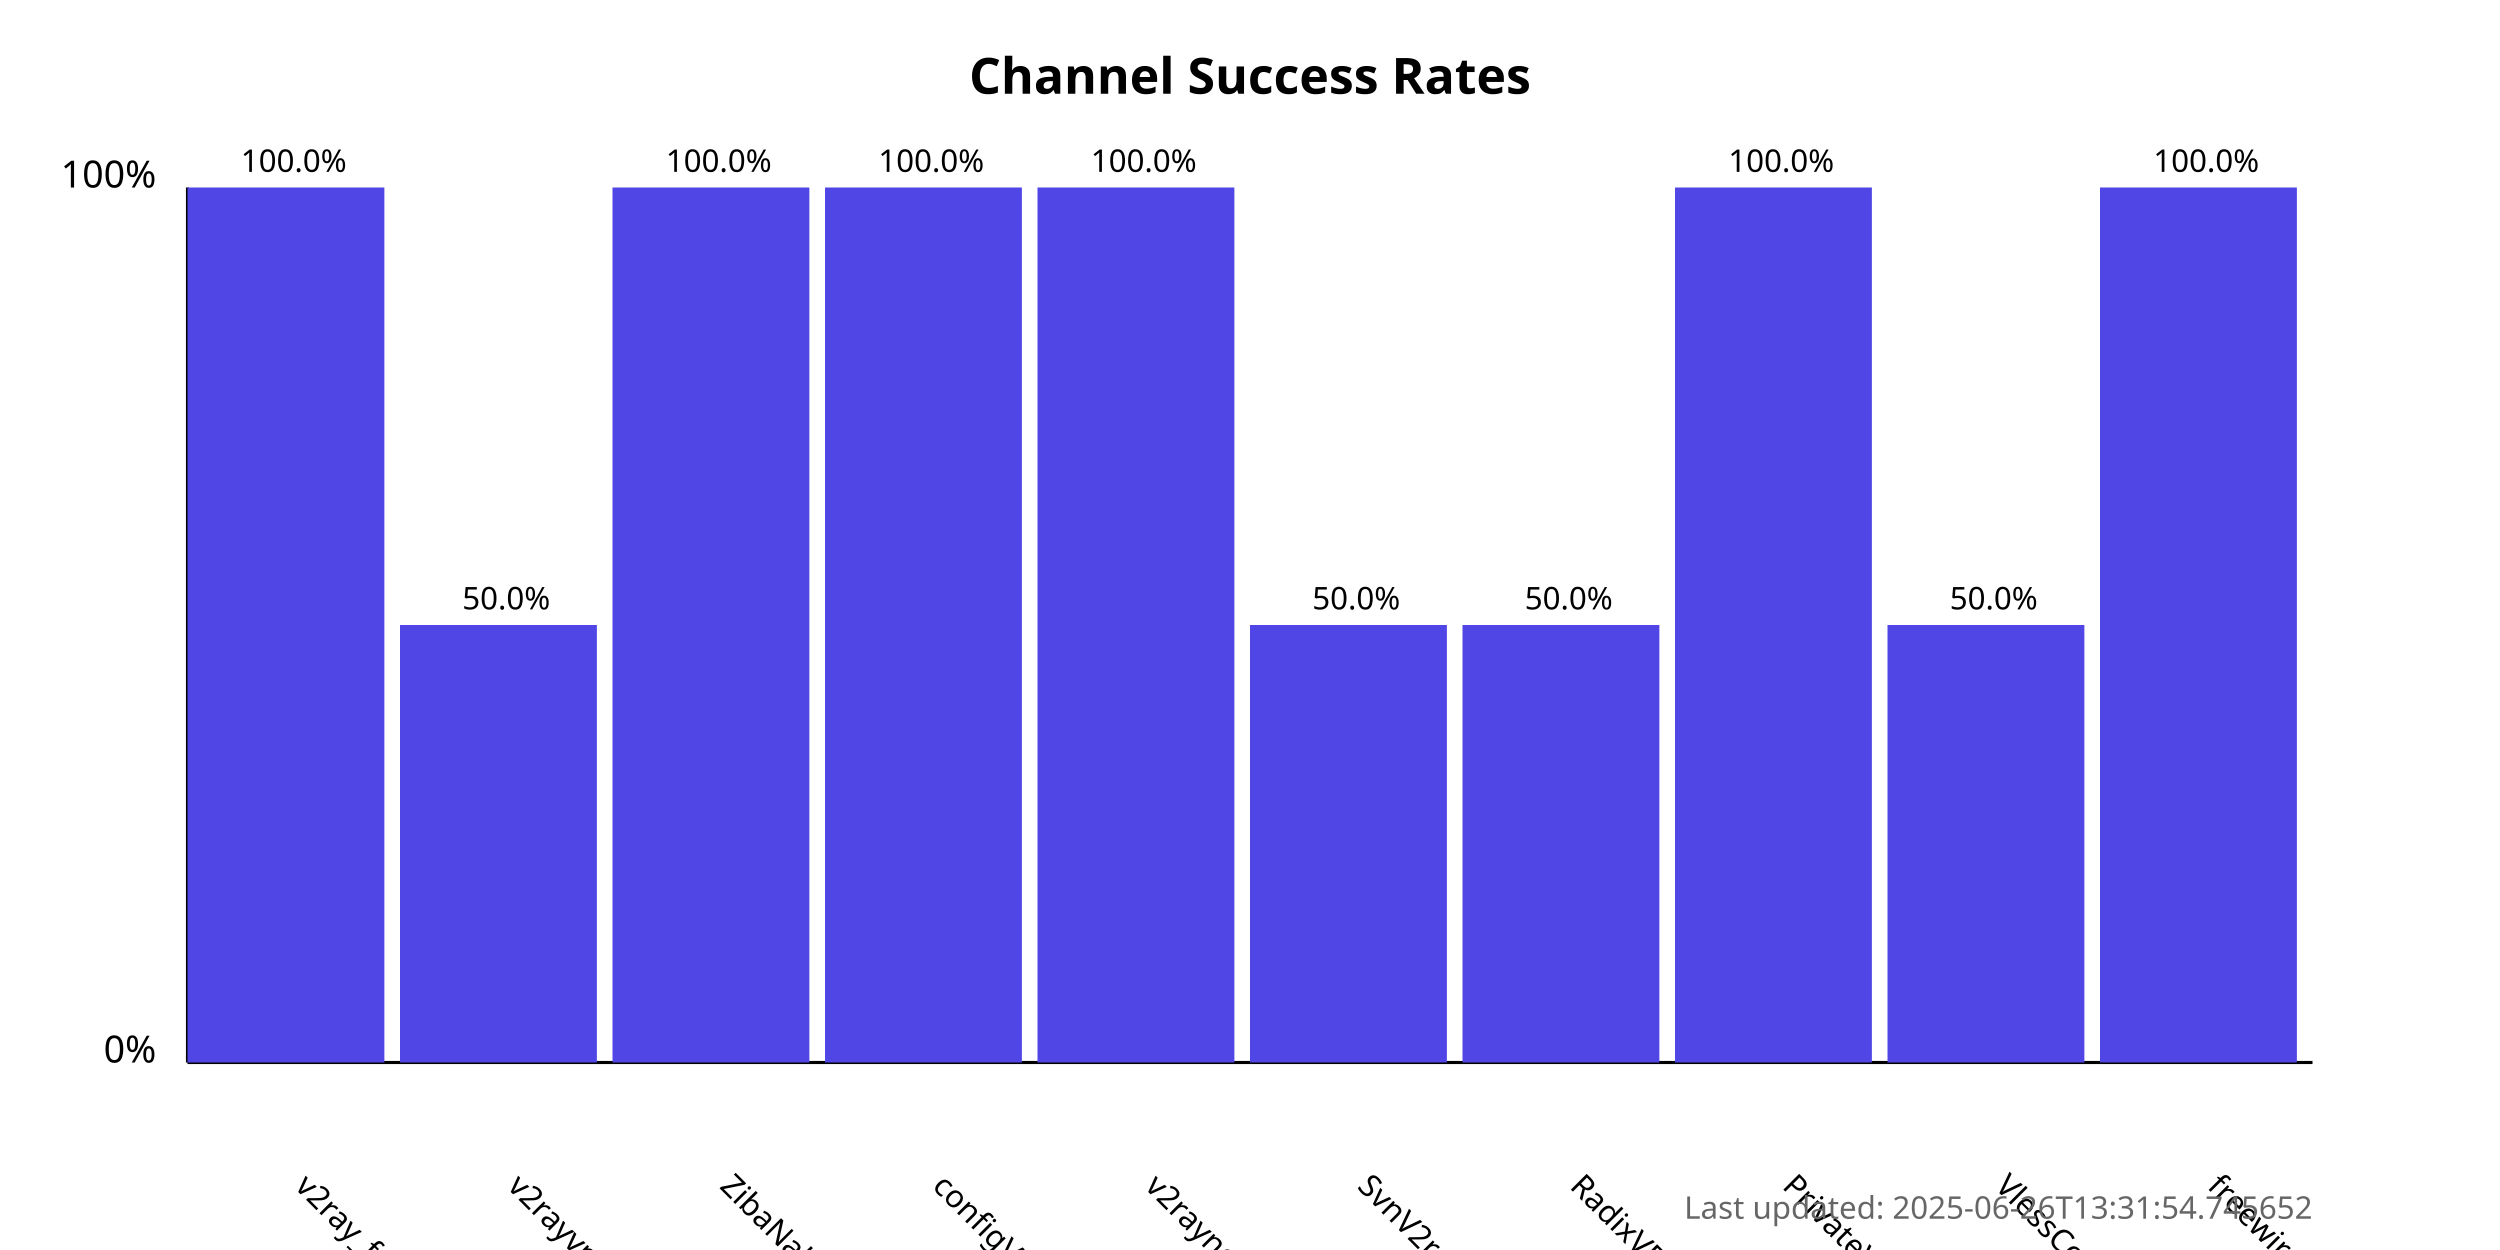
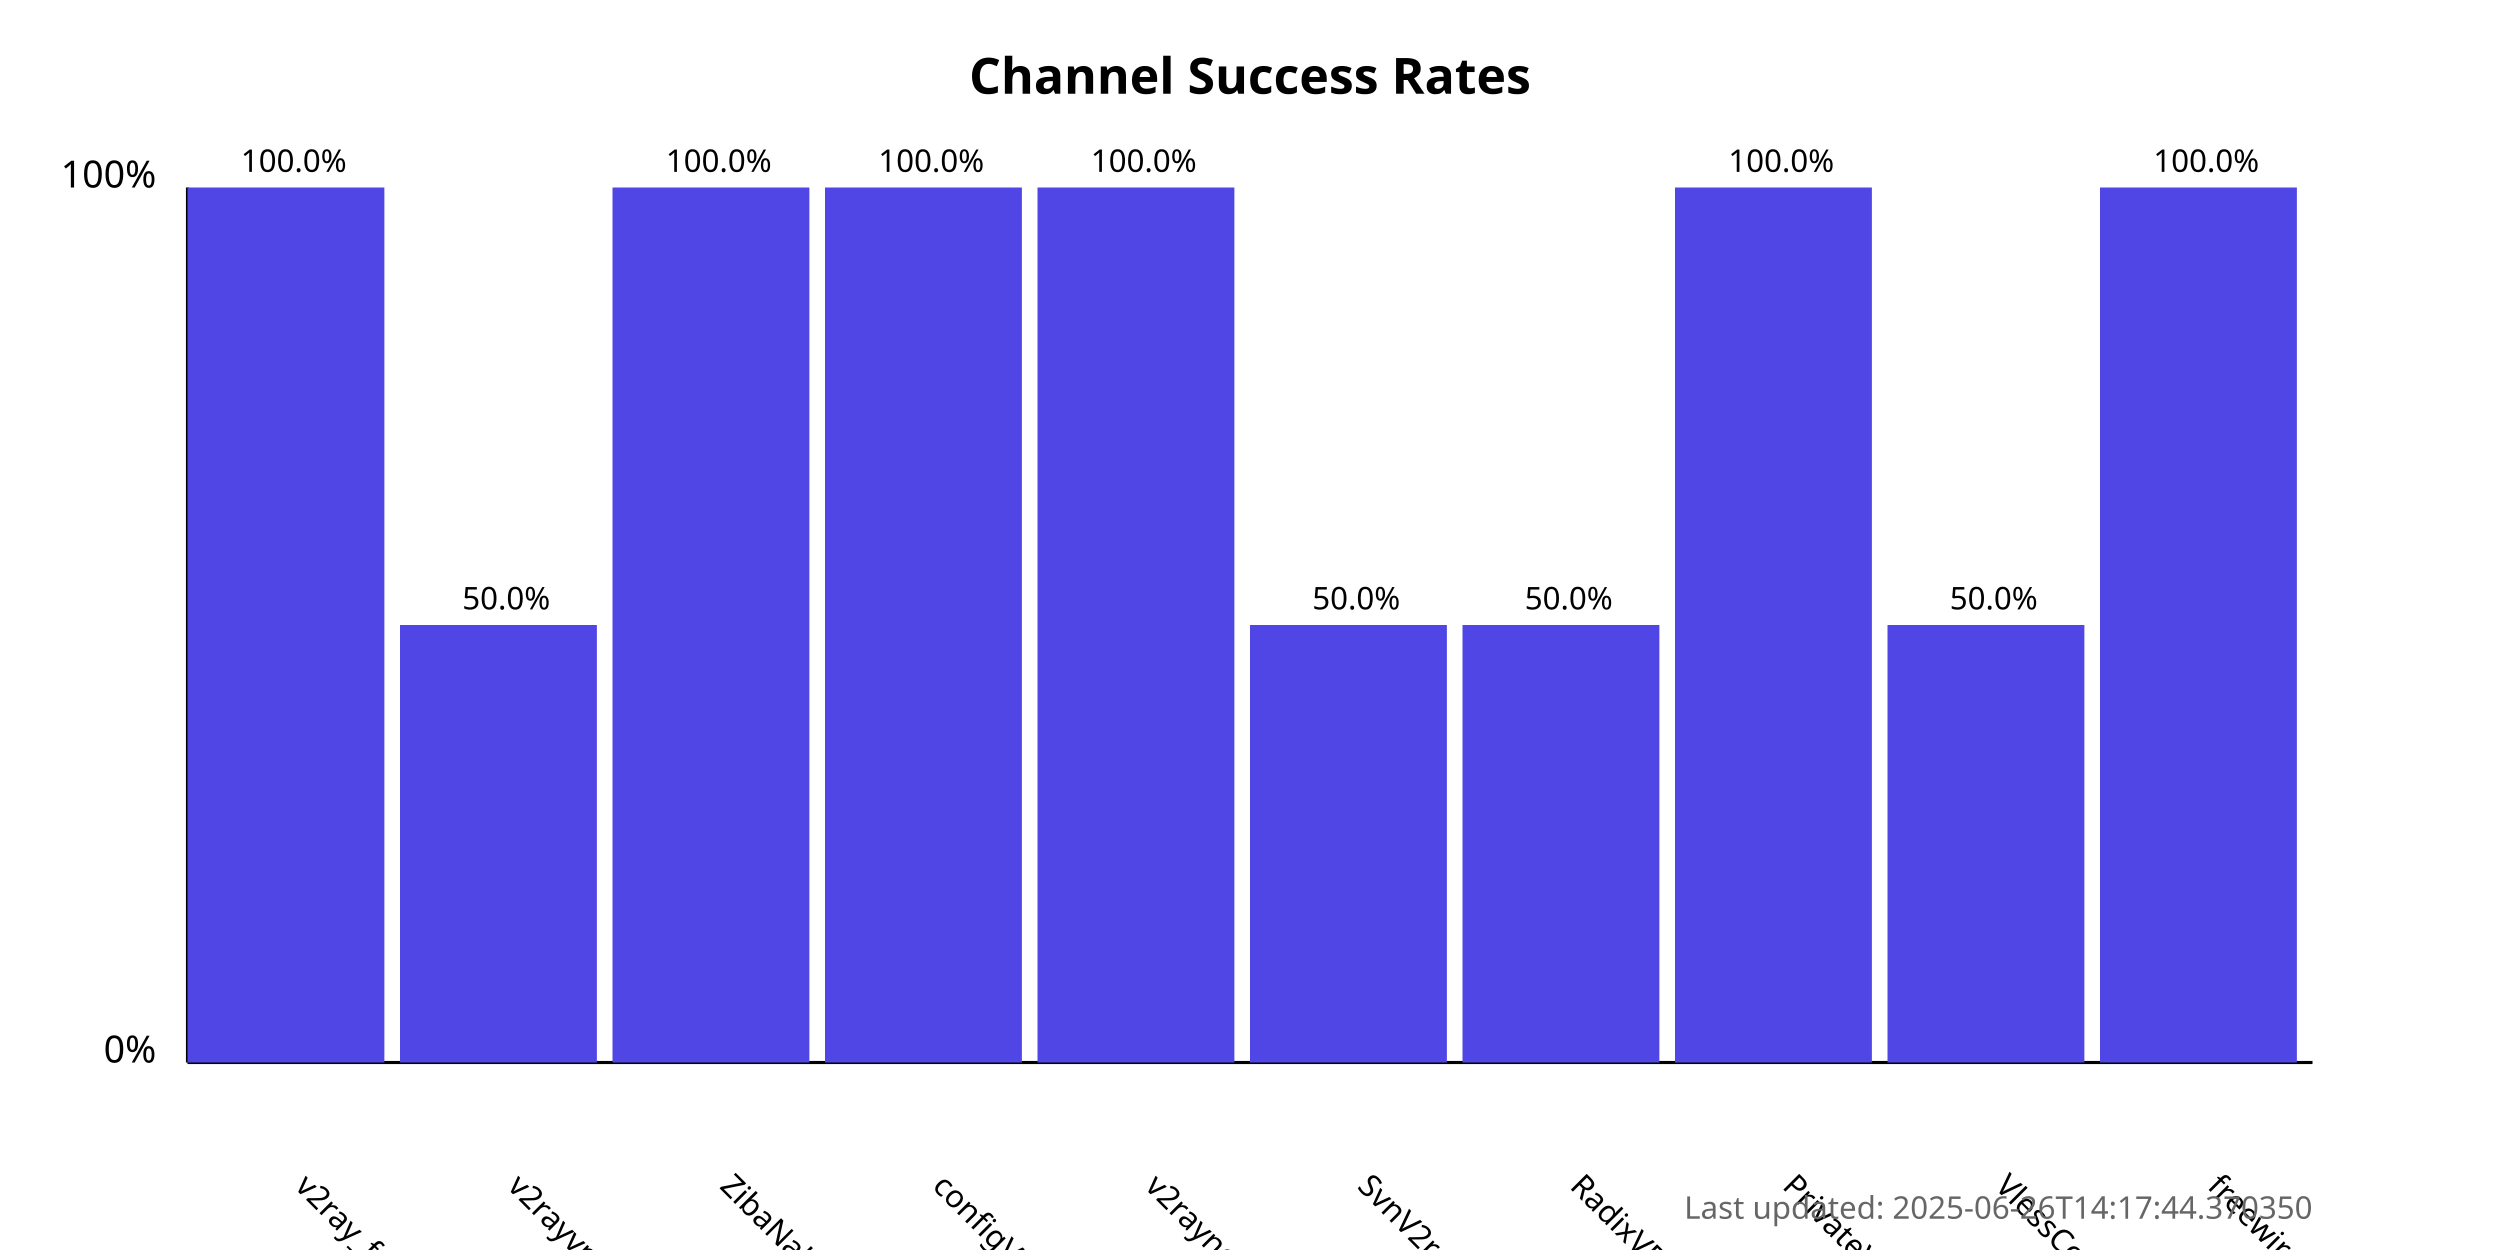
<svg xmlns="http://www.w3.org/2000/svg" width="800" height="400">
  <style>
            .chart-title { font: bold 16px sans-serif; }
            .axis-label { font: 12px sans-serif; }
            .tick-label { font: 10px sans-serif; }
            .bar { fill: #4f46e5; }
            .bar:hover { fill: #6366f1; }
            .timestamp { font: 10px sans-serif; fill: #666; }
        </style>
  <text x="400.0" y="30" text-anchor="middle" class="chart-title">
            Channel Success Rates
        </text>
  <line x1="60" y1="340" x2="60" y2="60" stroke="black" stroke-width="1" />
  <line x1="60" y1="340" x2="740" y2="340" stroke="black" stroke-width="1" />
  <text x="50" y="340" text-anchor="end" class="axis-label">0%</text>
  <text x="50" y="60" text-anchor="end" class="axis-label">100%</text>
  <g>
    <rect x="60" y="60.0" width="63.0" height="280.0" class="bar" />
    <text x="94.0" y="380" transform="rotate(45, 94.0, 380)" text-anchor="start" class="tick-label">
                v2ray_free_conf
            </text>
    <text x="94.0" y="55.0" text-anchor="middle" class="tick-label">
                100.0%
            </text>
  </g>
  <g>
    <rect x="128.0" y="200.0" width="63.0" height="140.0" class="bar" />
    <text x="162.0" y="380" transform="rotate(45, 162.0, 380)" text-anchor="start" class="tick-label">
                v2rayvpno
            </text>
    <text x="162.0" y="195.0" text-anchor="middle" class="tick-label">
                50.0%
            </text>
  </g>
  <g>
    <rect x="196.0" y="60.0" width="63.0" height="280.0" class="bar" />
    <text x="230.0" y="380" transform="rotate(45, 230.0, 380)" text-anchor="start" class="tick-label">
                ZibaNabz
            </text>
    <text x="230.0" y="55.0" text-anchor="middle" class="tick-label">
                100.0%
            </text>
  </g>
  <g>
    <rect x="264.0" y="60.0" width="63.0" height="280.0" class="bar" />
    <text x="298.0" y="380" transform="rotate(45, 298.0, 380)" text-anchor="start" class="tick-label">
                configV2rayForFree
            </text>
    <text x="298.0" y="55.0" text-anchor="middle" class="tick-label">
                100.0%
            </text>
  </g>
  <g>
    <rect x="332.0" y="60.0" width="63.0" height="280.0" class="bar" />
    <text x="366.0" y="380" transform="rotate(45, 366.0, 380)" text-anchor="start" class="tick-label">
                v2rayngvpn
            </text>
    <text x="366.0" y="55.0" text-anchor="middle" class="tick-label">
                100.0%
            </text>
  </g>
  <g>
    <rect x="400.0" y="200.0" width="63.0" height="140.0" class="bar" />
    <text x="434.0" y="380" transform="rotate(45, 434.0, 380)" text-anchor="start" class="tick-label">
                SvnV2ray
            </text>
    <text x="434.0" y="195.0" text-anchor="middle" class="tick-label">
                50.0%
            </text>
  </g>
  <g>
    <rect x="468.0" y="200.0" width="63.0" height="140.0" class="bar" />
    <text x="502.0" y="380" transform="rotate(45, 502.0, 380)" text-anchor="start" class="tick-label">
                RadixVPN
            </text>
    <text x="502.0" y="195.0" text-anchor="middle" class="tick-label">
                50.0%
            </text>
  </g>
  <g>
    <rect x="536.0" y="60.0" width="63.0" height="280.0" class="bar" />
    <text x="570.0" y="380" transform="rotate(45, 570.0, 380)" text-anchor="start" class="tick-label">
                PrivateVPNs
            </text>
    <text x="570.0" y="55.0" text-anchor="middle" class="tick-label">
                100.0%
            </text>
  </g>
  <g>
    <rect x="604.0" y="200.0" width="63.0" height="140.0" class="bar" />
    <text x="638.0" y="380" transform="rotate(45, 638.0, 380)" text-anchor="start" class="tick-label">
                VlessConfig
            </text>
    <text x="638.0" y="195.0" text-anchor="middle" class="tick-label">
                50.0%
            </text>
  </g>
  <g>
    <rect x="672.0" y="60.0" width="63.0" height="280.0" class="bar" />
    <text x="706.0" y="380" transform="rotate(45, 706.0, 380)" text-anchor="start" class="tick-label">
                freewireguard
            </text>
    <text x="706.0" y="55.0" text-anchor="middle" class="tick-label">
                100.0%
            </text>
  </g>
  <text x="740" y="390" text-anchor="end" class="timestamp">
-             Last updated: 2025-06-26T13:31:54.745652
+             Last updated: 2025-06-26T14:17:44.370350
        </text>
</svg>
